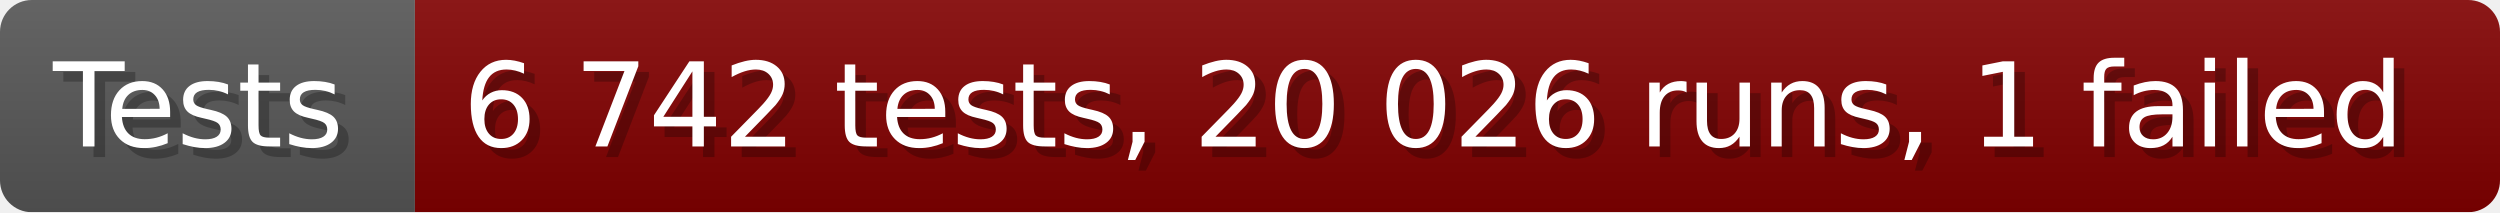
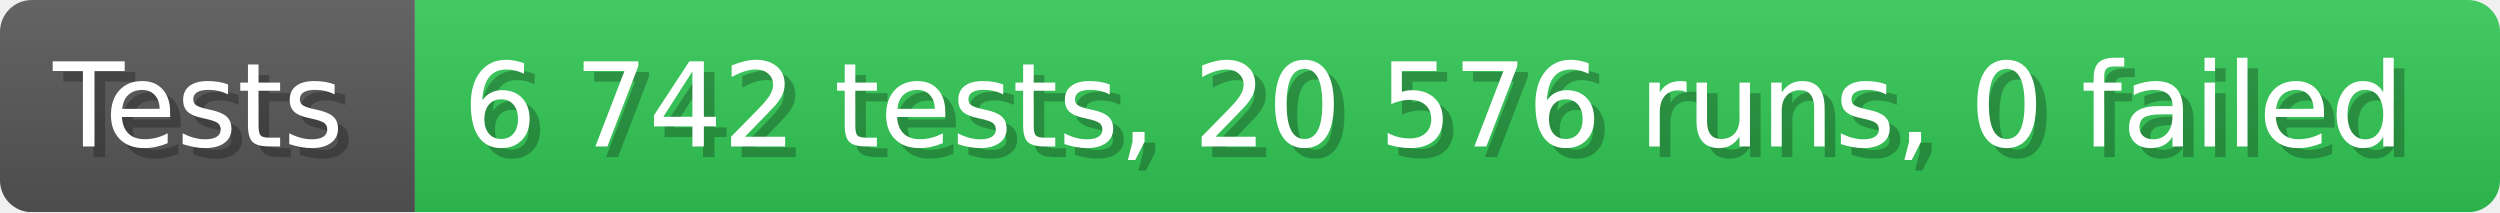
- <svg xmlns="http://www.w3.org/2000/svg" width="235.6" height="20" viewBox="0 0 2356 200" role="img" aria-label="Tests: 6 742 tests, 20 026 runs, 1 failed">
+ <svg xmlns="http://www.w3.org/2000/svg" width="235.6" height="20" viewBox="0 0 2356 200" role="img" aria-label="Tests: 6 742 tests, 20 576 runs, 0 failed">
  <linearGradient id="a" x2="0" y2="100%">
    <stop offset="0" stop-opacity=".1" stop-color="#EEE" />
    <stop offset="1" stop-opacity=".1" />
  </linearGradient>
  <mask id="m">
    <rect width="2356" height="200" rx="30" fill="#FFF" />
  </mask>
  <g mask="url(#m)">
    <rect width="391" height="200" fill="#555" />
-     <rect width="1965" height="200" fill="#800000" x="391" />
+     <rect width="1965" height="200" fill="#31c653" x="391" />
    <rect width="2356" height="200" fill="url(#a)" />
  </g>
  <g aria-hidden="true" fill="#fff" text-anchor="start" font-family="Verdana,DejaVu Sans,sans-serif" font-size="110">
    <text x="60" y="148" textLength="291" fill="#000" opacity="0.25">Tests</text>
    <text x="50" y="138" textLength="291">Tests</text>
-     <text x="446" y="148" textLength="1865" fill="#000" opacity="0.25">6 742 tests, 20 026 runs, 1 failed</text>
-     <text x="436" y="138" textLength="1865">6 742 tests, 20 026 runs, 1 failed</text>
+     <text x="446" y="148" textLength="1865" fill="#000" opacity="0.25">6 742 tests, 20 576 runs, 0 failed</text>
+     <text x="436" y="138" textLength="1865">6 742 tests, 20 576 runs, 0 failed</text>
  </g>
</svg>
